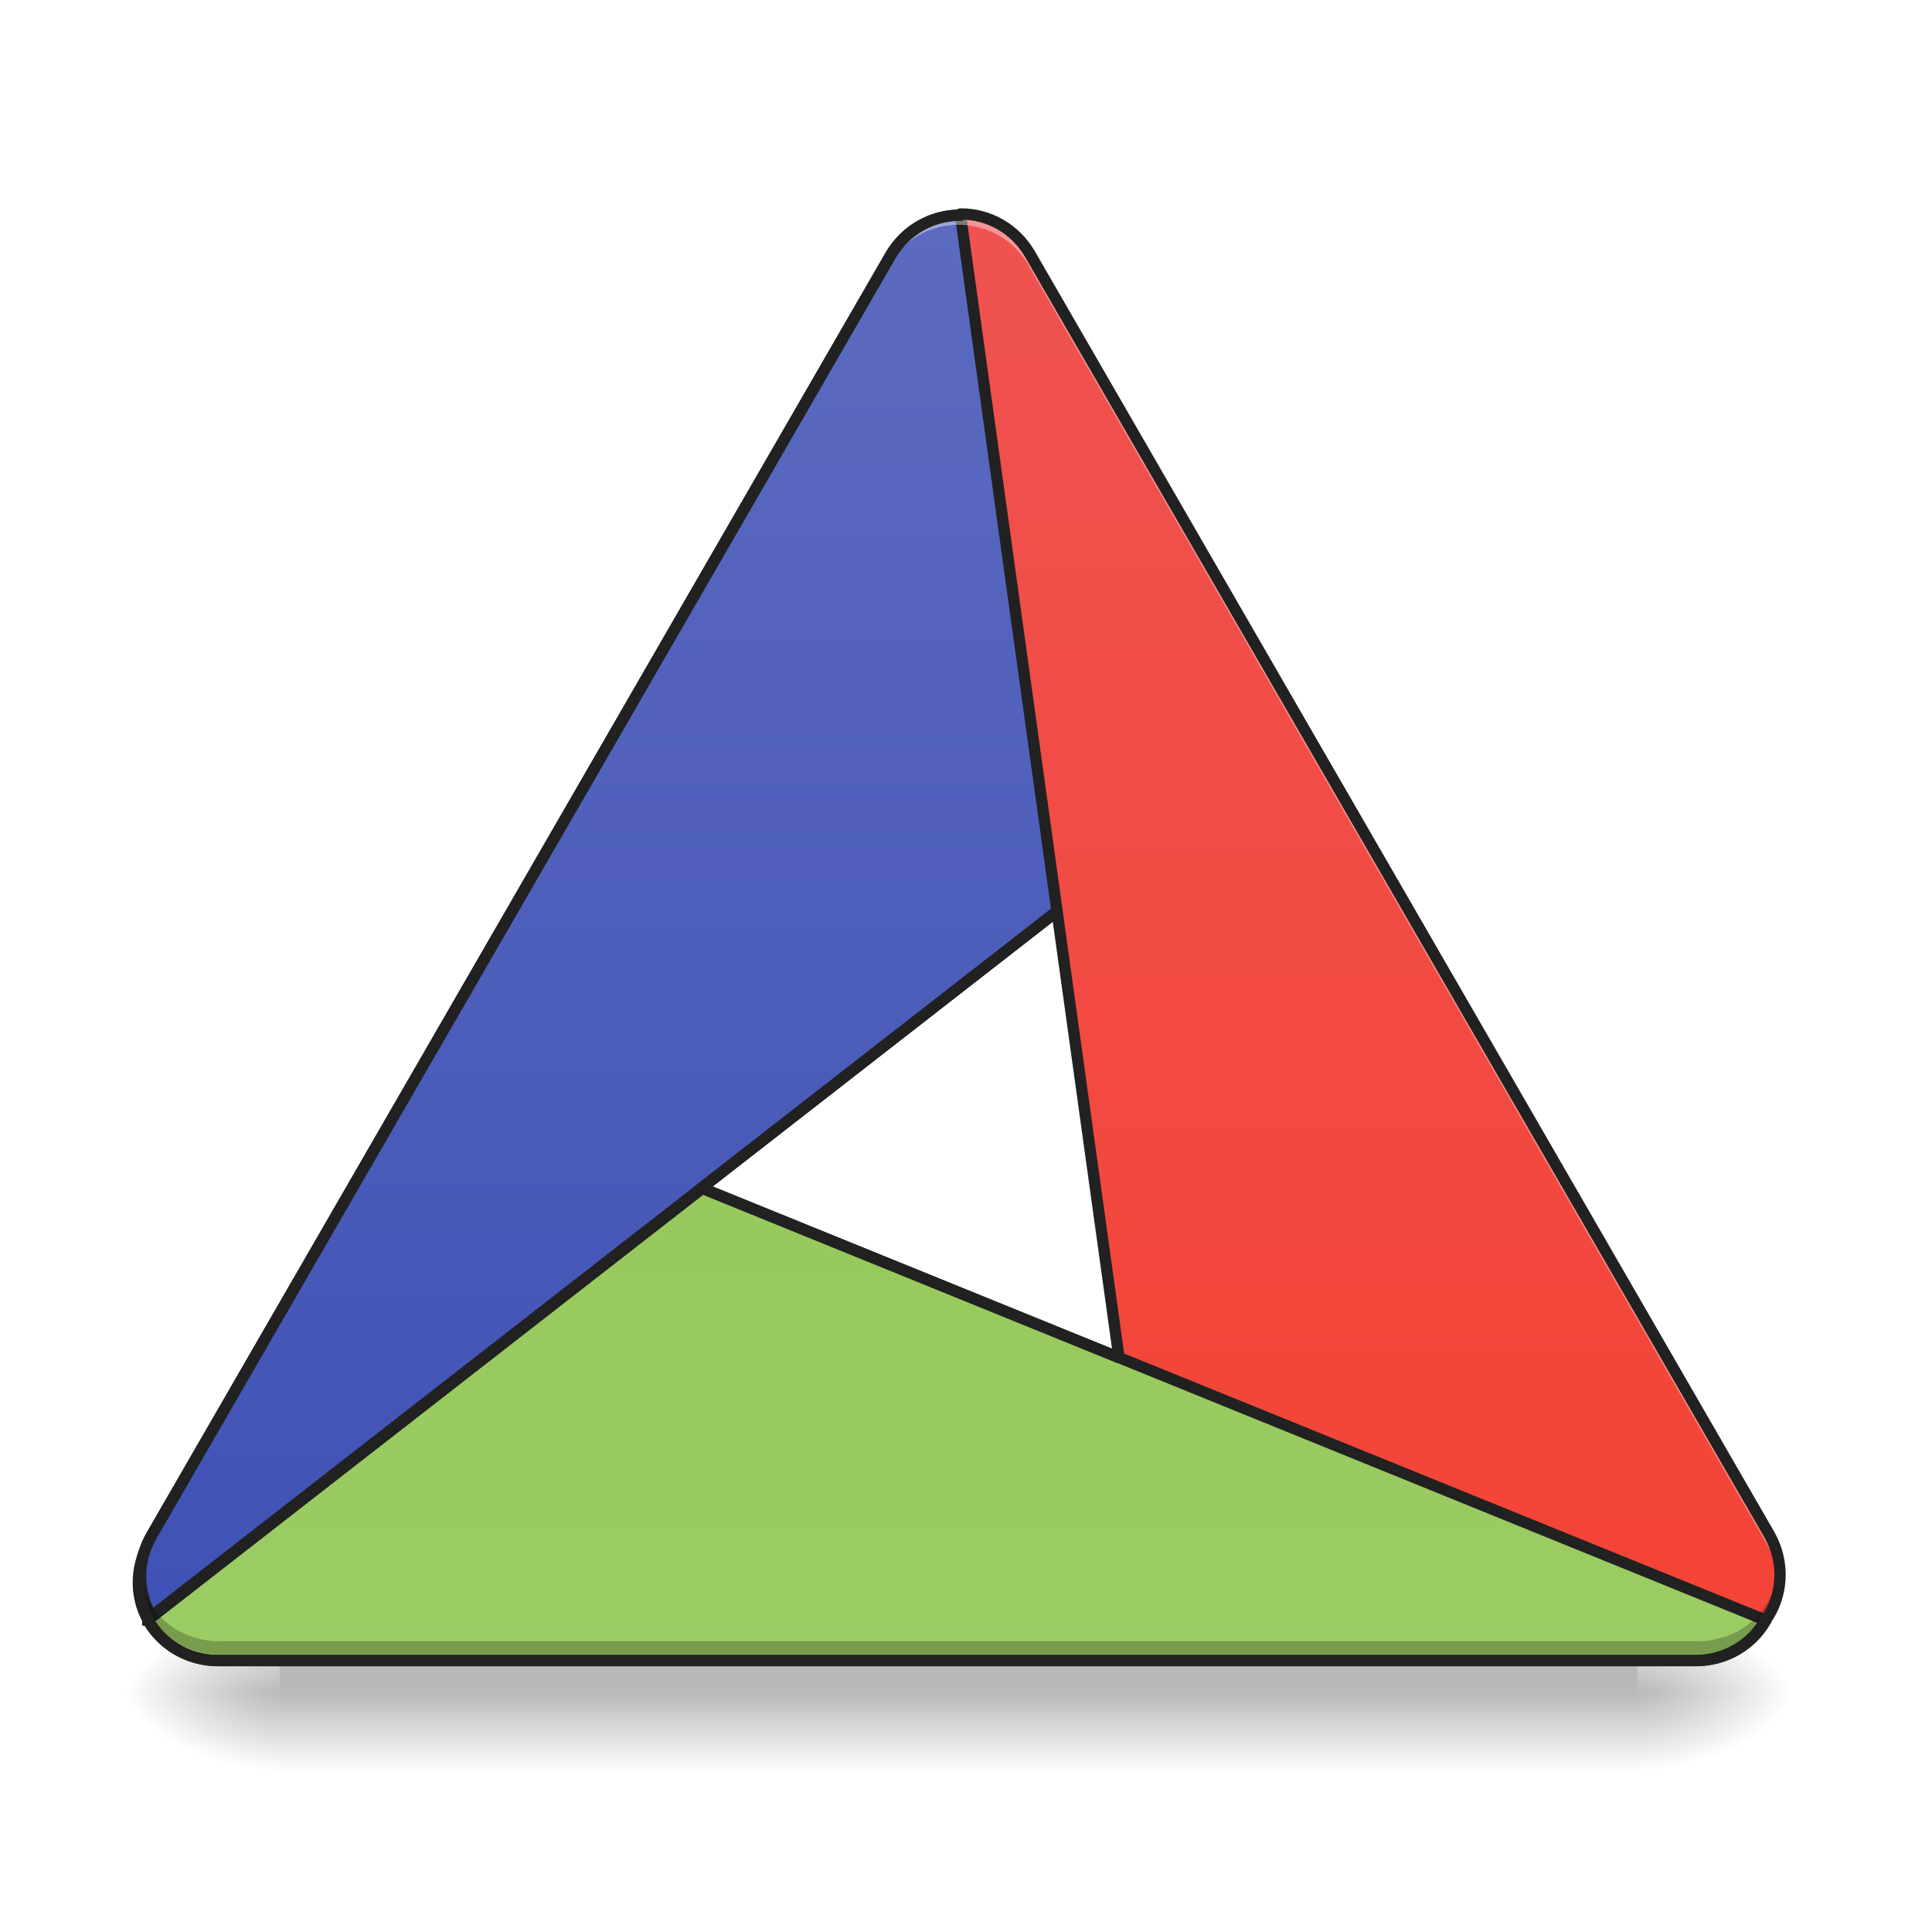
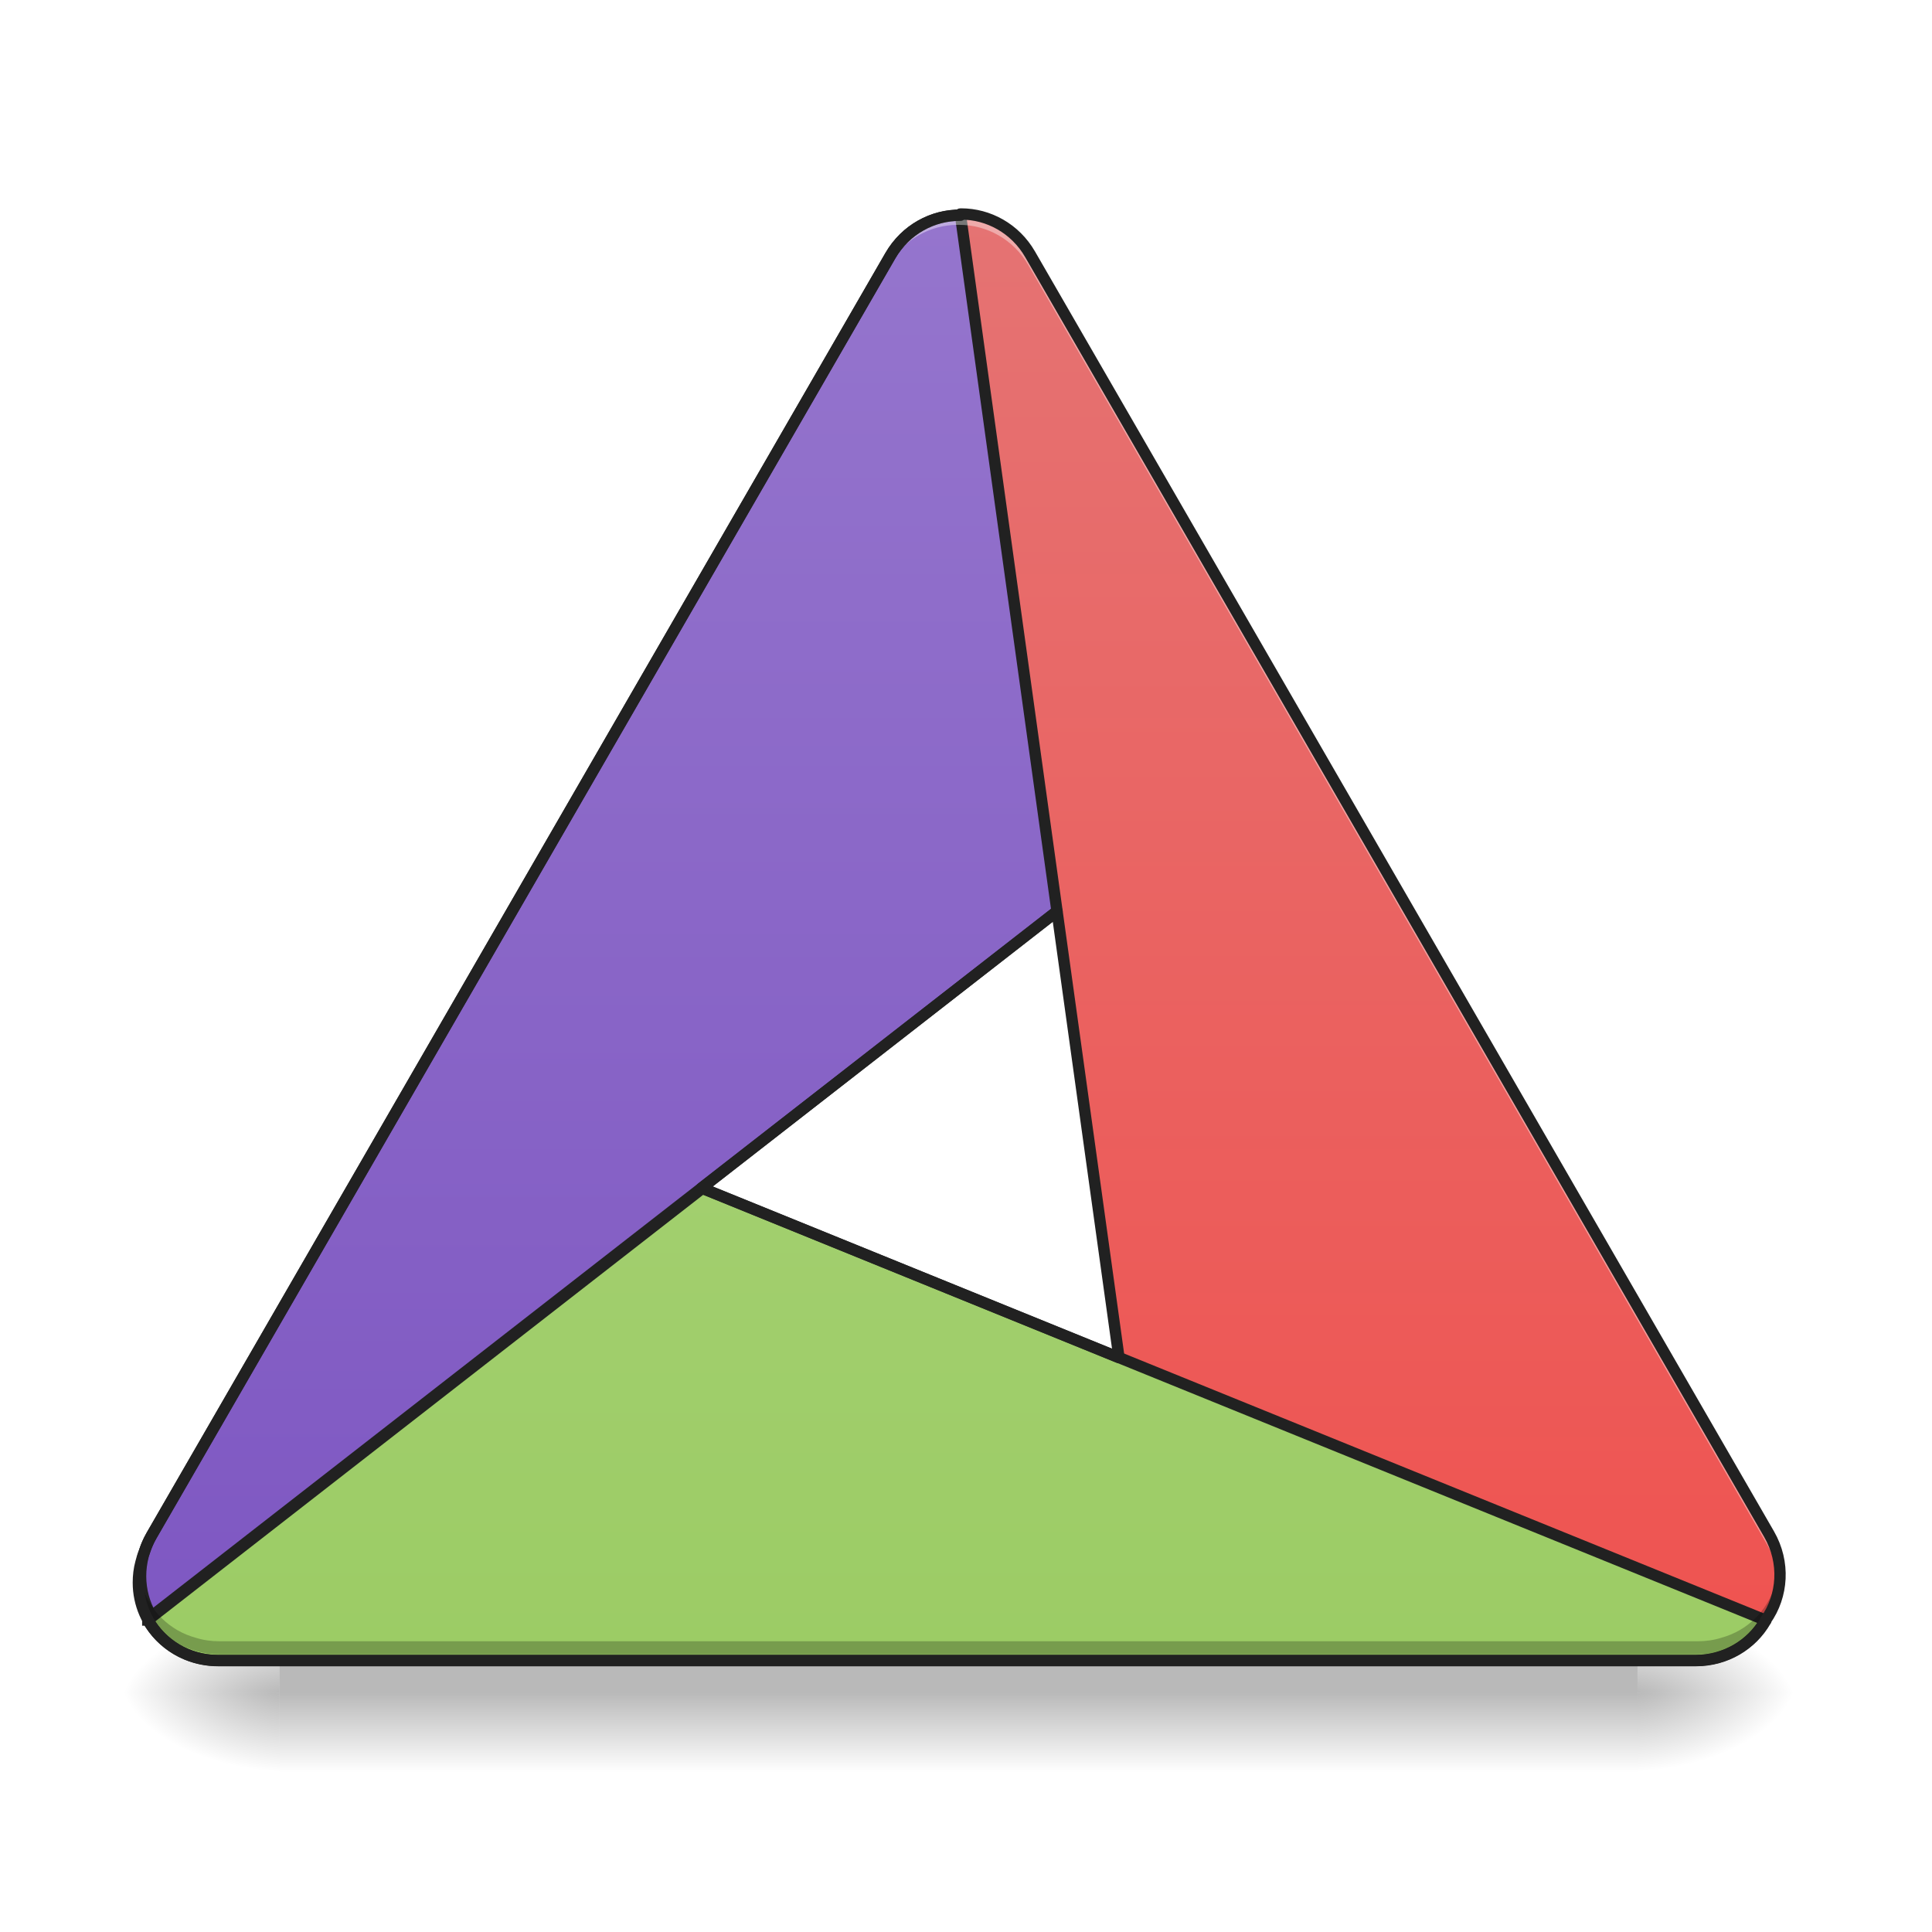
<svg xmlns="http://www.w3.org/2000/svg" width="48pt" height="48pt" viewBox="0 0 48 48" version="1.1">
  <defs>
    <radialGradient id="radial0" gradientUnits="userSpaceOnUse" cx="450.909" cy="189.579" fx="450.909" fy="189.579" r="21.167" gradientTransform="matrix(0.000000261256,-0.117199,-0.210958,-0.000000152308,80.18054,95.393)">
      <stop offset="0" style="stop-color:rgb(0%,0%,0%);stop-opacity:0.314;" />
      <stop offset="0.222" style="stop-color:rgb(0%,0%,0%);stop-opacity:0.275;" />
      <stop offset="1" style="stop-color:rgb(0%,0%,0%);stop-opacity:0;" />
    </radialGradient>
    <radialGradient id="radial1" gradientUnits="userSpaceOnUse" cx="450.909" cy="189.579" fx="450.909" fy="189.579" r="21.167" gradientTransform="matrix(-0.000000261256,0.117199,0.210958,0.000000152308,-32.55098,-11.29122)">
      <stop offset="0" style="stop-color:rgb(0%,0%,0%);stop-opacity:0.314;" />
      <stop offset="0.222" style="stop-color:rgb(0%,0%,0%);stop-opacity:0.275;" />
      <stop offset="1" style="stop-color:rgb(0%,0%,0%);stop-opacity:0;" />
    </radialGradient>
    <radialGradient id="radial2" gradientUnits="userSpaceOnUse" cx="450.909" cy="189.579" fx="450.909" fy="189.579" r="21.167" gradientTransform="matrix(-0.000000261256,-0.117199,0.210958,-0.000000152308,-32.55098,95.393)">
      <stop offset="0" style="stop-color:rgb(0%,0%,0%);stop-opacity:0.314;" />
      <stop offset="0.222" style="stop-color:rgb(0%,0%,0%);stop-opacity:0.275;" />
      <stop offset="1" style="stop-color:rgb(0%,0%,0%);stop-opacity:0;" />
    </radialGradient>
    <radialGradient id="radial3" gradientUnits="userSpaceOnUse" cx="450.909" cy="189.579" fx="450.909" fy="189.579" r="21.167" gradientTransform="matrix(0.000000261256,0.117199,-0.210958,0.000000152308,80.18054,-11.29122)">
      <stop offset="0" style="stop-color:rgb(0%,0%,0%);stop-opacity:0.314;" />
      <stop offset="0.222" style="stop-color:rgb(0%,0%,0%);stop-opacity:0.275;" />
      <stop offset="1" style="stop-color:rgb(0%,0%,0%);stop-opacity:0;" />
    </radialGradient>
    <linearGradient id="linear0" gradientUnits="userSpaceOnUse" x1="255.323" y1="233.5" x2="255.323" y2="254.667" gradientTransform="matrix(0.0200401,0,0,0.093759,5.302272,20.15818)">
      <stop offset="0" style="stop-color:rgb(0%,0%,0%);stop-opacity:0.275;" />
      <stop offset="1" style="stop-color:rgb(0%,0%,0%);stop-opacity:0;" />
    </linearGradient>
    <linearGradient id="linear1" gradientUnits="userSpaceOnUse" x1="254" y1="222.917" x2="254" y2="-158.083" gradientTransform="matrix(0.093759,0,0,0.093759,0,20.15817)">
      <stop offset="0" style="stop-color:rgb(24.706%,31.765%,70.98%);stop-opacity:1;" />
      <stop offset="1" style="stop-color:rgb(36.078%,41.961%,75.294%);stop-opacity:1;" />
    </linearGradient>
    <linearGradient id="linear2" gradientUnits="userSpaceOnUse" x1="254" y1="222.917" x2="254" y2="-158.083" gradientTransform="matrix(0.093759,0,0,0.093759,0,20.15817)">
-       <stop offset="0" style="stop-color:rgb(95.686%,26.275%,21.176%);stop-opacity:1;" />
-       <stop offset="1" style="stop-color:rgb(93.725%,32.549%,31.373%);stop-opacity:1;" />
+       <stop offset="0" style="stop-color:rgb(93.725%,32.549%,31.373%);stop-opacity:1;" />
+       <stop offset="1" style="stop-color:rgb(89.804%,45.098%,45.098%);stop-opacity:1;" />
    </linearGradient>
    <linearGradient id="linear3" gradientUnits="userSpaceOnUse" x1="254" y1="222.917" x2="254" y2="-158.083" gradientTransform="matrix(0.093759,0,0,0.093759,0,20.15817)">
      <stop offset="0" style="stop-color:rgb(54.51%,76.471%,29.02%);stop-opacity:1;" />
      <stop offset="1" style="stop-color:rgb(61.176%,80%,39.608%);stop-opacity:1;" />
    </linearGradient>
    <linearGradient id="linear4" gradientUnits="userSpaceOnUse" x1="520" y1="1655.118" x2="520" y2="215.118" gradientTransform="matrix(0.0248071,0,0,0.0248071,0,0)">
      <stop offset="0" style="stop-color:rgb(24.706%,31.765%,70.98%);stop-opacity:1;" />
      <stop offset="1" style="stop-color:rgb(36.078%,41.961%,75.294%);stop-opacity:1;" />
    </linearGradient>
    <linearGradient id="linear5" gradientUnits="userSpaceOnUse" x1="469.574" y1="214.276" x2="139.618" y2="23.776" gradientTransform="matrix(-0.5,-0.866025,0.866025,-0.5,303.2185,355.7173)">
-       <stop offset="0" style="stop-color:rgb(54.51%,76.471%,29.02%);stop-opacity:1;" />
+       <stop offset="0" style="stop-color:rgb(68.235%,83.529%,50.588%);stop-opacity:1;" />
      <stop offset="1" style="stop-color:rgb(61.176%,80%,39.608%);stop-opacity:1;" />
    </linearGradient>
    <linearGradient id="linear6" gradientUnits="userSpaceOnUse" x1="254" y1="222.917" x2="254" y2="-158.083" gradientTransform="matrix(3.779528,0,0,3.779528,0,812.5984)">
-       <stop offset="0" style="stop-color:rgb(24.706%,31.765%,70.98%);stop-opacity:1;" />
-       <stop offset="1" style="stop-color:rgb(36.078%,41.961%,75.294%);stop-opacity:1;" />
+       <stop offset="0" style="stop-color:rgb(49.412%,34.118%,76.078%);stop-opacity:1;" />
+       <stop offset="1" style="stop-color:rgb(58.431%,45.882%,80.392%);stop-opacity:1;" />
    </linearGradient>
  </defs>
  <g id="surface1">
    <path style=" stroke:none;fill-rule:nonzero;fill:url(#radial0);" d="M 40.684 42.051 L 44.652 42.051 L 44.652 40.066 L 40.684 40.066 Z M 40.684 42.051 " />
    <path style=" stroke:none;fill-rule:nonzero;fill:url(#radial1);" d="M 6.945 42.051 L 2.977 42.051 L 2.977 44.035 L 6.945 44.035 Z M 6.945 42.051 " />
    <path style=" stroke:none;fill-rule:nonzero;fill:url(#radial2);" d="M 6.945 42.051 L 2.977 42.051 L 2.977 40.066 L 6.945 40.066 Z M 6.945 42.051 " />
    <path style=" stroke:none;fill-rule:nonzero;fill:url(#radial3);" d="M 40.684 42.051 L 44.652 42.051 L 44.652 44.035 L 40.684 44.035 Z M 40.684 42.051 " />
    <path style=" stroke:none;fill-rule:nonzero;fill:url(#linear0);" d="M 6.945 41.059 L 40.684 41.059 L 40.684 44.035 L 6.945 44.035 Z M 6.945 41.059 " />
    <path style=" stroke:none;fill-rule:nonzero;fill:url(#linear1);" d="M 3.758 40.145 C 3.754 40.141 3.754 40.141 3.754 40.137 C 3.414 39.551 3.395 38.793 3.766 38.148 L 22.121 6.352 C 22.672 5.398 23.863 5.066 24.793 5.602 C 24.941 5.688 25.074 5.789 25.188 5.906 C 25.332 6.039 25.457 6.195 25.559 6.375 L 32.258 17.973 L 3.762 40.156 C 3.762 40.152 3.758 40.148 3.758 40.145 Z M 3.758 40.145 " />
    <path style=" stroke:none;fill-rule:nonzero;fill:url(#linear2);" d="M 23.871 5.316 C 23.875 5.316 23.875 5.316 23.879 5.316 C 24.559 5.316 25.223 5.676 25.594 6.32 L 43.953 38.117 C 44.504 39.066 44.195 40.266 43.266 40.805 C 43.117 40.891 42.965 40.953 42.805 40.996 C 42.621 41.051 42.422 41.082 42.215 41.082 L 28.82 41.082 L 23.859 5.316 C 23.863 5.316 23.867 5.312 23.871 5.316 Z M 23.871 5.316 " />
    <path style=" stroke:none;fill-rule:nonzero;fill:url(#linear3);" d="M 43.867 40.27 C 43.867 40.27 43.867 40.273 43.863 40.273 C 43.523 40.863 42.879 41.258 42.137 41.258 L 5.422 41.258 C 4.32 41.258 3.438 40.395 3.438 39.32 C 3.438 39.148 3.457 38.984 3.5 38.824 C 3.547 38.637 3.617 38.449 3.723 38.273 L 10.418 26.672 L 43.875 40.258 C 43.871 40.262 43.871 40.266 43.867 40.27 Z M 43.867 40.27 " />
    <path style=" stroke:none;fill-rule:nonzero;fill:url(#linear4);" d="M 10.418 26.672 L 3.723 38.273 C 3.668 38.359 3.625 38.453 3.59 38.547 C 3.414 39.09 3.48 39.668 3.754 40.137 C 3.754 40.141 3.754 40.141 3.754 40.145 L 3.758 40.145 C 3.758 40.148 3.762 40.152 3.762 40.156 L 17.43 29.516 Z M 10.418 26.672 " />
    <path style="fill-rule:nonzero;fill:url(#linear5);stroke-width:3;stroke-linecap:square;stroke-linejoin:round;stroke:rgb(12.941%,12.941%,12.941%);stroke-opacity:1;stroke-miterlimit:4;" d="M 39.163 214.292 C 42.746 220.667 49.704 225 57.703 225 L 449.29 225 C 457.248 225 464.122 220.792 467.747 214.501 C 467.747 214.501 467.789 214.459 467.789 214.459 C 467.789 214.417 467.83 214.376 467.872 214.334 L 186.107 99.887 Z M 39.163 214.292 " transform="matrix(0.093759,0,0,0.093759,0,20.15817)" />
    <path style="fill-rule:nonzero;fill:url(#linear6);stroke-width:11.339;stroke-linecap:square;stroke-linejoin:round;stroke:rgb(12.941%,12.941%,12.941%);stroke-opacity:1;stroke-miterlimit:4;" d="M 961.955 215.57 C 934.242 215.255 907 229.742 891.726 256.039 L 151.797 1537.806 C 136.837 1563.788 137.625 1594.336 151.324 1617.956 C 151.324 1618.113 151.324 1618.113 151.324 1618.271 L 151.482 1618.271 C 151.482 1618.428 151.639 1618.586 151.639 1618.743 L 1058.639 912.669 Z M 961.955 215.57 " transform="matrix(0.0248071,0,0,0.0248071,0,0)" />
    <path style=" stroke:none;fill-rule:nonzero;fill:rgb(100%,100%,100%);fill-opacity:0.392;" d="M 23.801 5.336 C 23.801 5.336 23.797 5.336 23.797 5.336 C 23.117 5.336 22.449 5.699 22.078 6.344 L 3.723 38.137 C 3.512 38.5 3.426 38.895 3.453 39.273 C 3.469 38.973 3.559 38.668 3.723 38.387 L 22.078 6.59 C 22.449 5.945 23.117 5.586 23.797 5.586 C 23.797 5.586 23.801 5.586 23.801 5.586 C 23.805 5.586 23.809 5.586 23.816 5.586 C 23.82 5.586 23.828 5.586 23.832 5.586 C 24.512 5.586 25.18 5.945 25.551 6.59 L 43.91 38.387 C 44.07 38.668 44.16 38.973 44.176 39.273 C 44.203 38.895 44.117 38.5 43.91 38.137 L 25.551 6.344 C 25.18 5.699 24.512 5.336 23.832 5.336 C 23.828 5.336 23.82 5.336 23.816 5.336 C 23.809 5.336 23.805 5.336 23.801 5.336 Z M 23.801 5.336 " />
    <path style=" stroke:none;fill-rule:nonzero;fill:rgb(0%,0%,0%);fill-opacity:0.235;" d="M 3.453 38.984 C 3.395 39.715 3.738 40.441 4.406 40.824 C 4.555 40.91 4.711 40.973 4.867 41.016 C 5.055 41.074 5.25 41.102 5.457 41.102 L 42.172 41.102 C 42.379 41.102 42.574 41.074 42.762 41.016 C 42.918 40.973 43.074 40.91 43.223 40.824 C 43.891 40.441 44.234 39.715 44.176 38.984 C 44.125 39.598 43.789 40.172 43.223 40.5 C 43.074 40.586 42.918 40.648 42.762 40.691 C 42.574 40.75 42.379 40.777 42.172 40.777 L 5.457 40.777 C 5.25 40.777 5.055 40.75 4.867 40.691 C 4.711 40.648 4.555 40.586 4.406 40.5 C 3.84 40.172 3.504 39.598 3.453 38.984 Z M 3.453 38.984 " />
    <path style="fill:none;stroke-width:11.339;stroke-linecap:square;stroke-linejoin:round;stroke:rgb(12.941%,12.941%,12.941%);stroke-opacity:1;stroke-miterlimit:4;" d="M 962.27 214.31 C 962.113 214.153 961.955 214.31 961.798 214.31 L 961.955 215.57 C 934.242 215.255 907 229.742 891.726 256.039 L 151.797 1537.806 C 148.805 1543.002 146.443 1548.356 144.711 1553.867 C 143.136 1557.489 142.034 1561.268 141.089 1565.047 C 139.357 1571.504 138.569 1578.117 138.569 1585.046 C 138.569 1628.349 174.157 1663.148 218.562 1663.148 L 1698.578 1663.148 C 1728.496 1663.148 1754.478 1647.244 1768.178 1623.467 C 1768.335 1623.467 1768.335 1623.31 1768.335 1623.31 C 1768.493 1623.152 1768.493 1622.995 1768.65 1622.837 L 1768.335 1622.68 C 1785.656 1598.273 1788.018 1564.733 1771.799 1536.546 L 1031.713 254.779 C 1016.753 228.797 989.984 214.31 962.585 214.31 C 962.428 214.31 962.428 214.31 962.27 214.31 Z M 1058.639 912.669 L 1120.68 1359.713 L 702.61 1189.808 Z M 1058.639 912.669 " transform="matrix(0.0248071,0,0,0.0248071,0,0)" />
  </g>
</svg>
